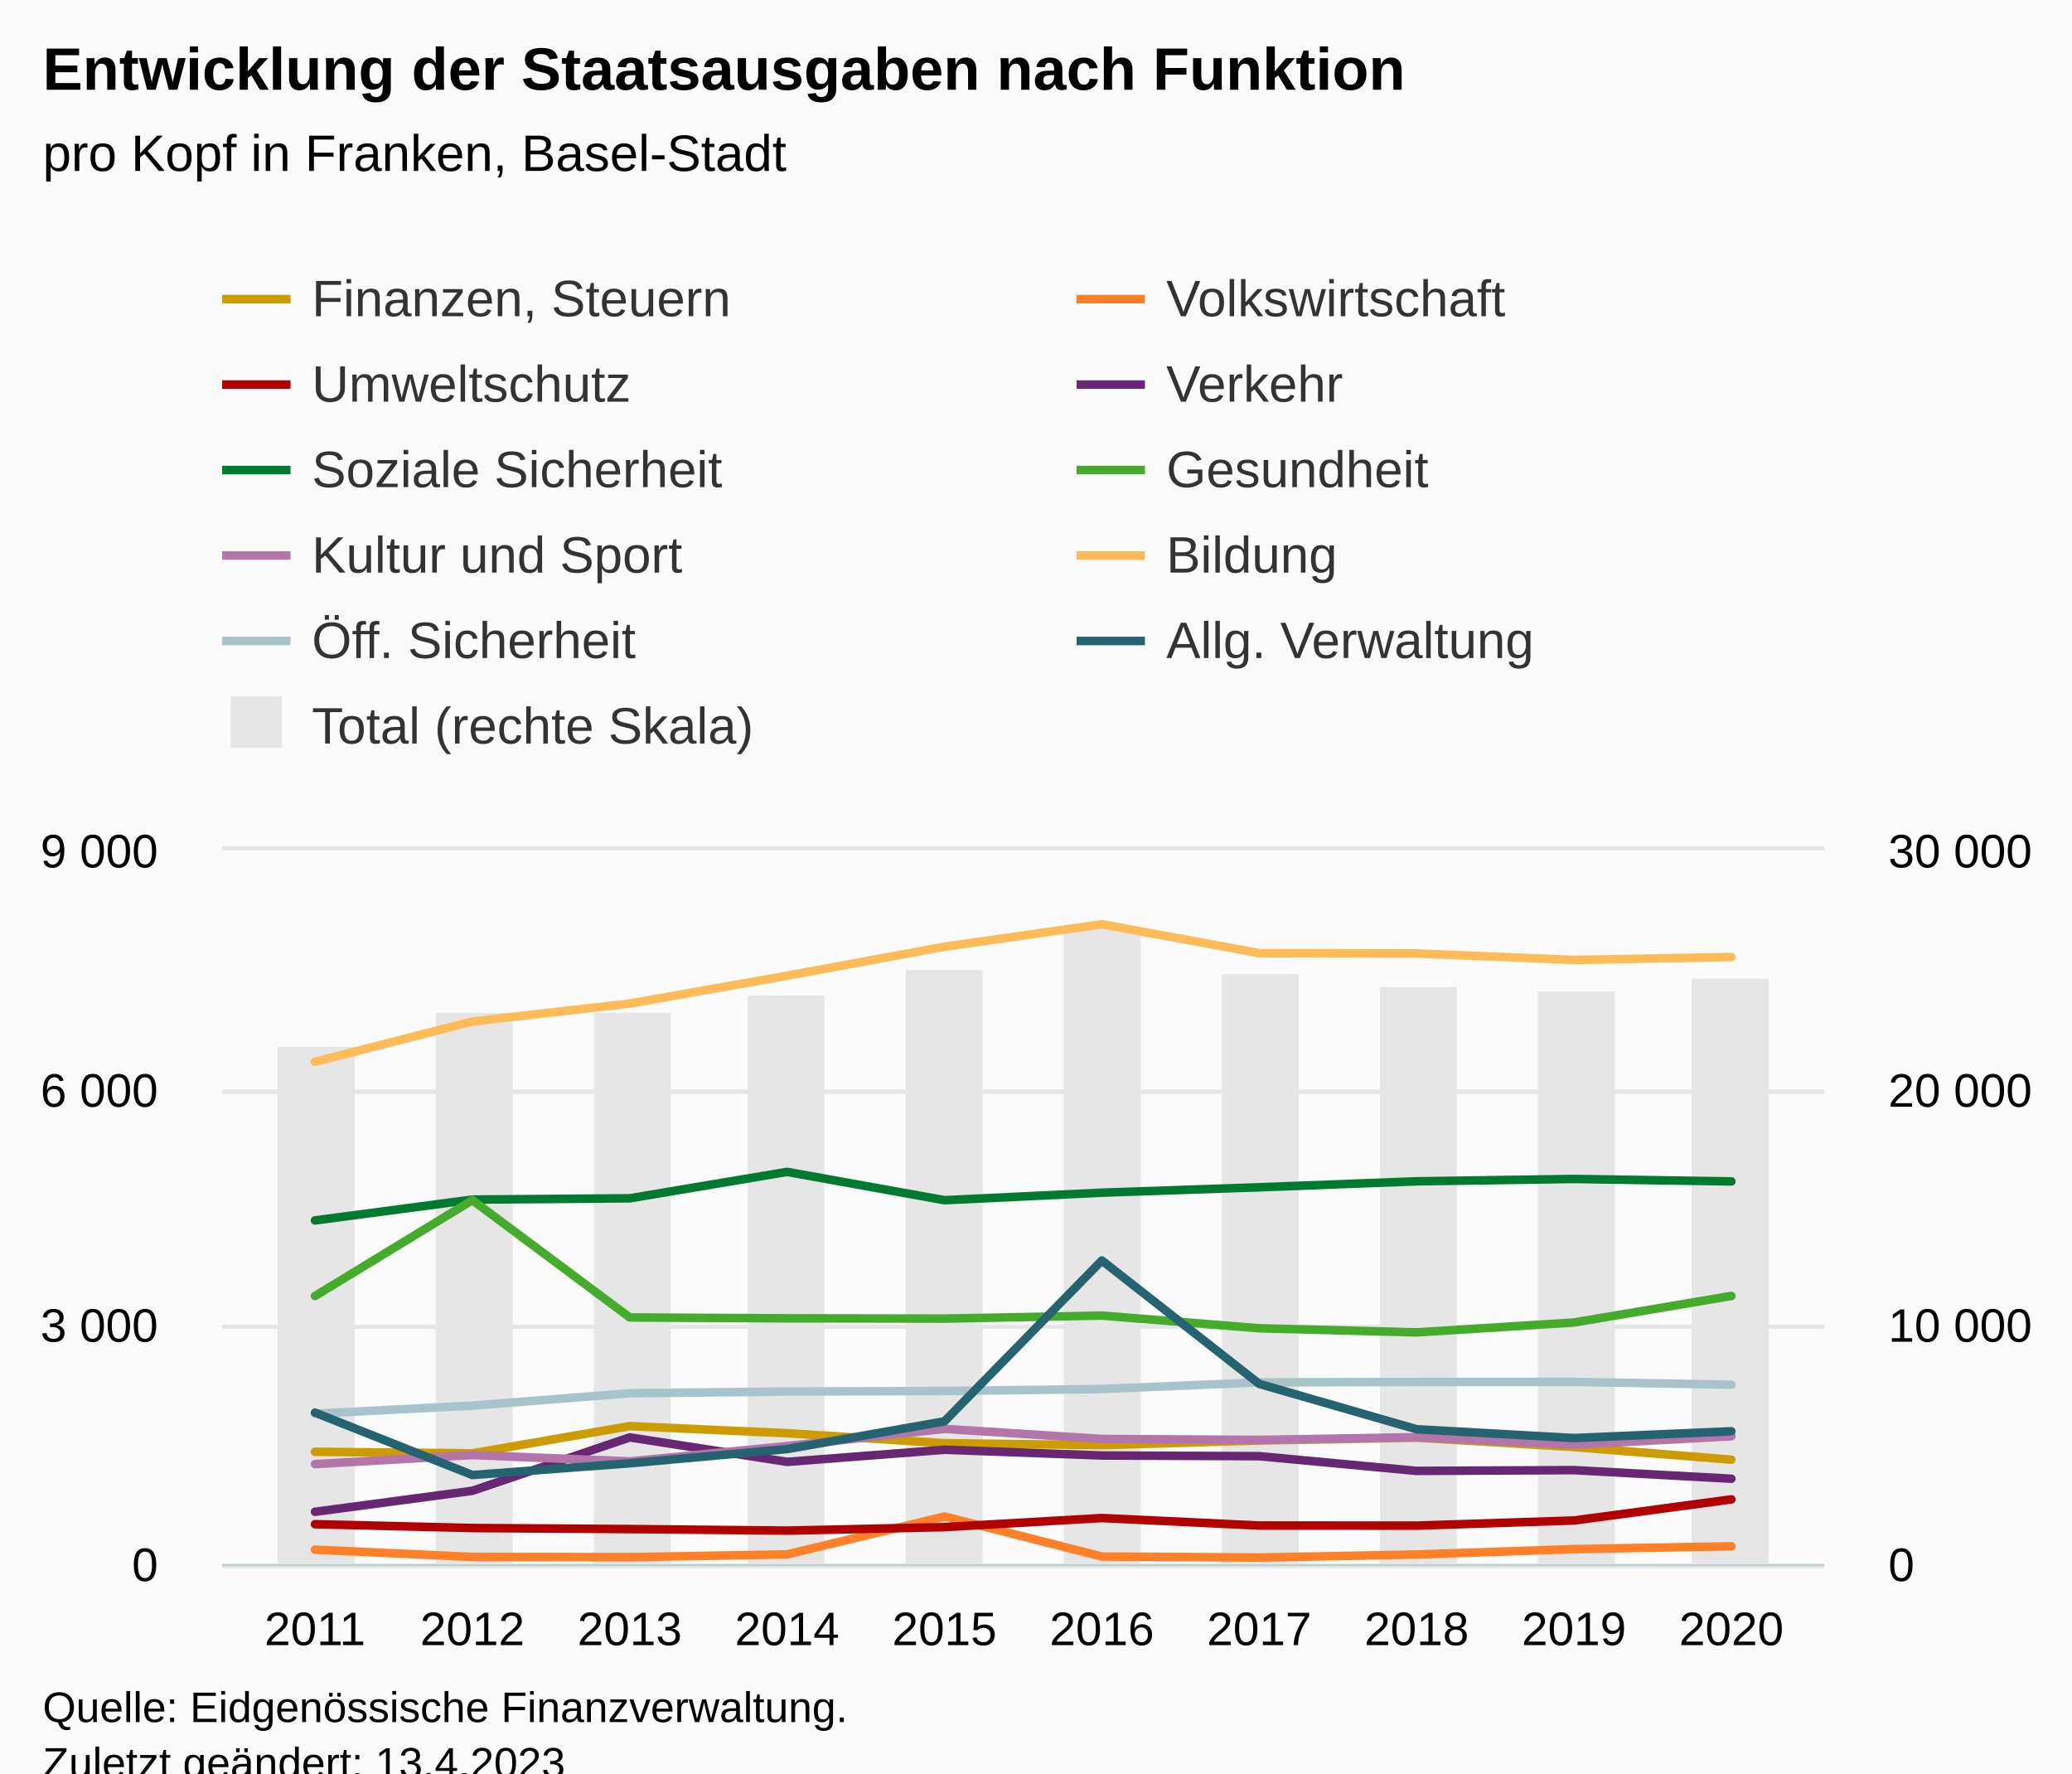
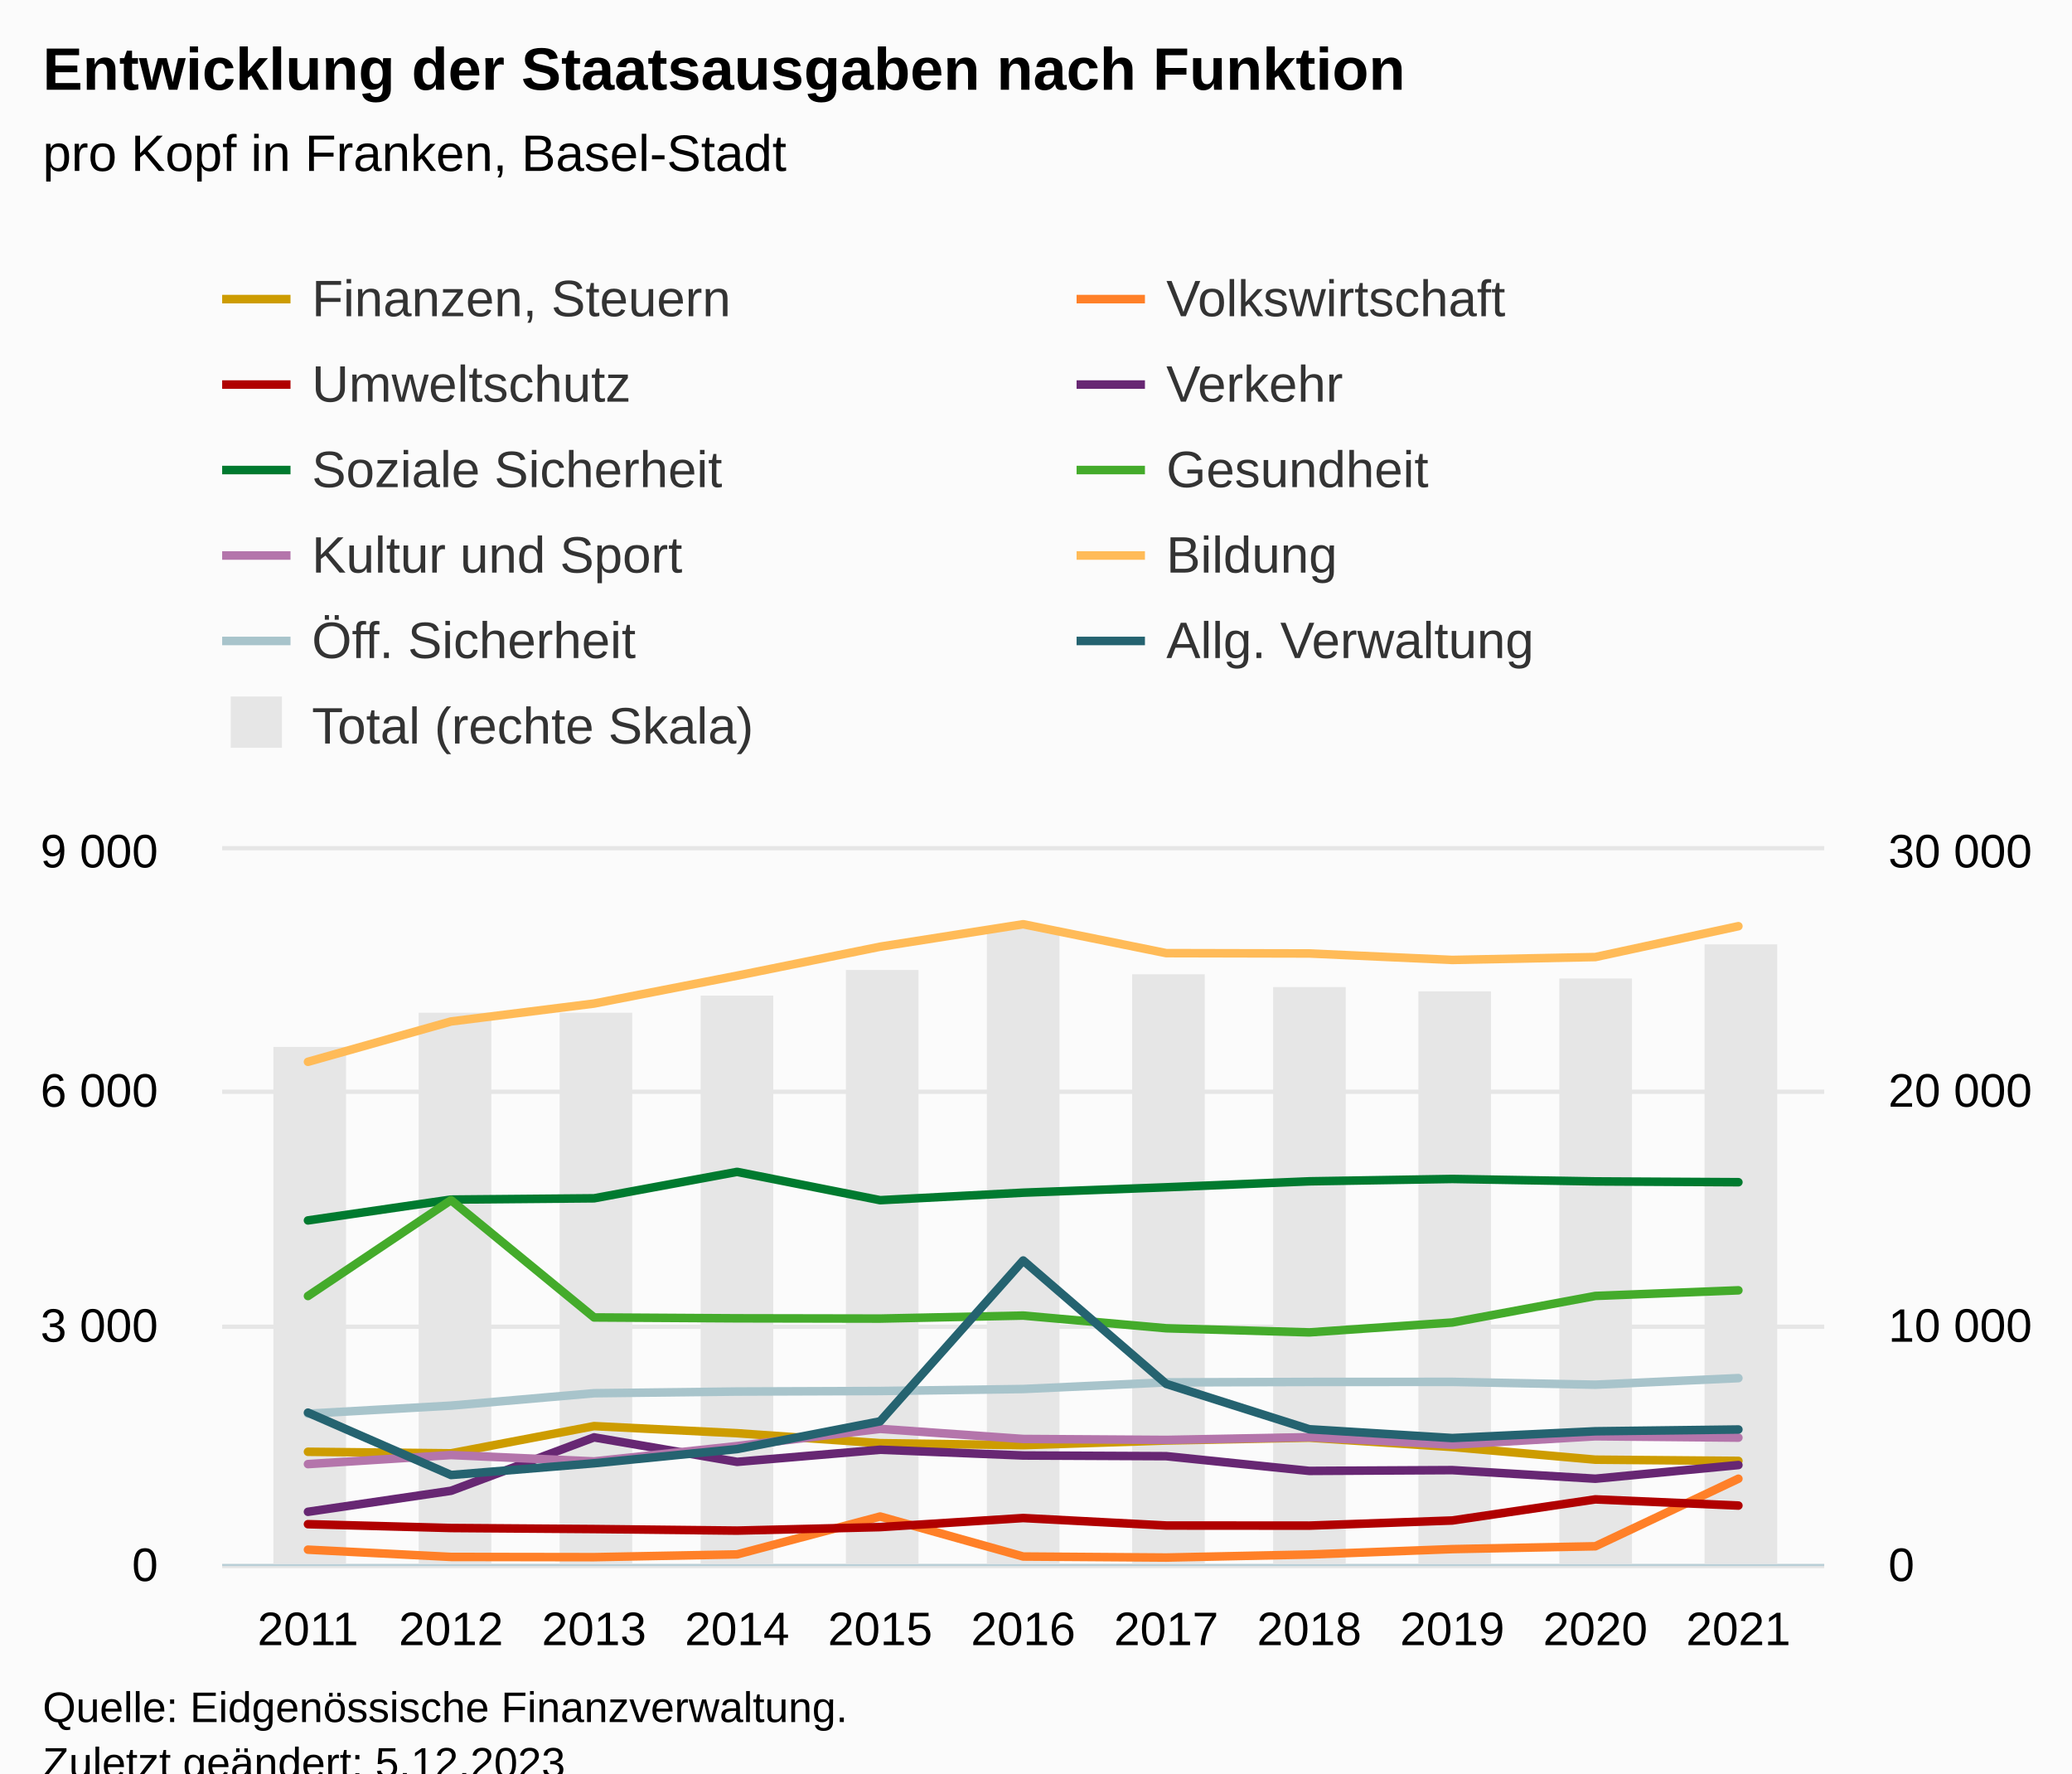
<svg xmlns="http://www.w3.org/2000/svg" version="1.1" class="highcharts-root" style="font-family:Arial;font-size:12px;" viewBox="0 0 485 415">
  <defs>
-     <clipPath id="highcharts-smhwtnt-119-">
+     <clipPath id="highcharts-n3zsw9u-130-">
      <rect x="0" y="0" width="375" height="167" fill="none" />
    </clipPath>
-     <clipPath id="highcharts-smhwtnt-130-">
+     <clipPath id="highcharts-n3zsw9u-142-">
      <rect x="0" y="0" width="375" height="167" fill="none" />
    </clipPath>
-     <clipPath id="highcharts-smhwtnt-141-">
+     <clipPath id="highcharts-n3zsw9u-154-">
      <rect x="0" y="0" width="375" height="167" fill="none" />
    </clipPath>
-     <clipPath id="highcharts-smhwtnt-232-">
+     <clipPath id="highcharts-n3zsw9u-254-">
      <rect x="52" y="199" width="375" height="167" fill="none" />
    </clipPath>
  </defs>
  <rect fill="#fbfbfb" class="highcharts-background" x="0" y="0" width="485" height="428" rx="0" ry="0" />
  <rect fill="none" class="highcharts-plot-background" x="52" y="199" width="375" height="167" />
  <g class="highcharts-pane-group" data-z-index="0" />
  <g class="highcharts-grid highcharts-xaxis-grid" data-z-index="1">
-     <path fill="none" data-z-index="1" class="highcharts-grid-line" d="M 73.5 199 L 73.5 366" opacity="1" />
-     <path fill="none" data-z-index="1" class="highcharts-grid-line" d="M 110.5 199 L 110.5 366" opacity="1" />
-     <path fill="none" data-z-index="1" class="highcharts-grid-line" d="M 146.5 199 L 146.5 366" opacity="1" />
-     <path fill="none" data-z-index="1" class="highcharts-grid-line" d="M 183.5 199 L 183.5 366" opacity="1" />
-     <path fill="none" data-z-index="1" class="highcharts-grid-line" d="M 220.5 199 L 220.5 366" opacity="1" />
-     <path fill="none" data-z-index="1" class="highcharts-grid-line" d="M 257.5 199 L 257.5 366" opacity="1" />
-     <path fill="none" data-z-index="1" class="highcharts-grid-line" d="M 294.5 199 L 294.5 366" opacity="1" />
-     <path fill="none" data-z-index="1" class="highcharts-grid-line" d="M 331.5 199 L 331.5 366" opacity="1" />
-     <path fill="none" data-z-index="1" class="highcharts-grid-line" d="M 367.5 199 L 367.5 366" opacity="1" />
-     <path fill="none" data-z-index="1" class="highcharts-grid-line" d="M 404.5 199 L 404.5 366" opacity="1" />
+     <path fill="none" data-z-index="1" class="highcharts-grid-line" d="M 71.5 199 L 71.5 366" opacity="1" />
+     <path fill="none" data-z-index="1" class="highcharts-grid-line" d="M 105.5 199 L 105.5 366" opacity="1" />
+     <path fill="none" data-z-index="1" class="highcharts-grid-line" d="M 138.5 199 L 138.5 366" opacity="1" />
+     <path fill="none" data-z-index="1" class="highcharts-grid-line" d="M 172.5 199 L 172.5 366" opacity="1" />
+     <path fill="none" data-z-index="1" class="highcharts-grid-line" d="M 205.5 199 L 205.5 366" opacity="1" />
+     <path fill="none" data-z-index="1" class="highcharts-grid-line" d="M 239.5 199 L 239.5 366" opacity="1" />
+     <path fill="none" data-z-index="1" class="highcharts-grid-line" d="M 272.5 199 L 272.5 366" opacity="1" />
+     <path fill="none" data-z-index="1" class="highcharts-grid-line" d="M 305.5 199 L 305.5 366" opacity="1" />
+     <path fill="none" data-z-index="1" class="highcharts-grid-line" d="M 339.5 199 L 339.5 366" opacity="1" />
+     <path fill="none" data-z-index="1" class="highcharts-grid-line" d="M 372.5 199 L 372.5 366" opacity="1" />
+     <path fill="none" data-z-index="1" class="highcharts-grid-line" d="M 406.5 199 L 406.5 366" opacity="1" />
  </g>
  <g class="highcharts-grid highcharts-yaxis-grid" data-z-index="1">
    <path fill="none" stroke="#e6e6e6" stroke-width="1" data-z-index="1" class="highcharts-grid-line" d="M 52 366.5 L 427 366.5" opacity="1" />
    <path fill="none" stroke="#e6e6e6" stroke-width="1" data-z-index="1" class="highcharts-grid-line" d="M 52 310.5 L 427 310.5" opacity="1" />
    <path fill="none" stroke="#e6e6e6" stroke-width="1" data-z-index="1" class="highcharts-grid-line" d="M 52 255.5 L 427 255.5" opacity="1" />
    <path fill="none" stroke="#e6e6e6" stroke-width="1" data-z-index="1" class="highcharts-grid-line" d="M 52 198.5 L 427 198.5" opacity="1" />
  </g>
  <g class="highcharts-grid highcharts-yaxis-grid" data-z-index="1">
    <path fill="none" data-z-index="1" class="highcharts-grid-line" d="M 52 366.5 L 427 366.5" opacity="1" />
    <path fill="none" data-z-index="1" class="highcharts-grid-line" d="M 52 310.5 L 427 310.5" opacity="1" />
    <path fill="none" data-z-index="1" class="highcharts-grid-line" d="M 52 255.5 L 427 255.5" opacity="1" />
    <path fill="none" data-z-index="1" class="highcharts-grid-line" d="M 52 199.5 L 427 199.5" opacity="1" />
  </g>
  <rect fill="none" class="highcharts-plot-border" data-z-index="1" x="52" y="199" width="375" height="167" />
  <g class="highcharts-axis highcharts-xaxis" data-z-index="2">
    <path fill="none" class="highcharts-axis-line" stroke="#B9CFD7" stroke-width="0.5" data-z-index="7" d="M 52 366.25 L 427 366.25" />
  </g>
  <g class="highcharts-axis highcharts-yaxis" data-z-index="2">
    <path fill="none" class="highcharts-axis-line" data-z-index="7" d="M 52 199 L 52 366" />
  </g>
  <g class="highcharts-axis highcharts-yaxis" data-z-index="2">
    <path fill="none" class="highcharts-axis-line" data-z-index="7" d="M 427 199 L 427 366" />
  </g>
  <g class="highcharts-series-group" data-z-index="3">
-     <g class="highcharts-series highcharts-series-0 highcharts-column-series" data-z-index="0.1" opacity="1" transform="translate(52,199) scale(1 1)" clip-path="url(#highcharts-smhwtnt-130-)">
-       <rect x="13" y="46" width="18" height="122" fill="#E6E6E6" opacity="1" class="highcharts-point" />
-       <rect x="50" y="38" width="18" height="130" fill="#E6E6E6" opacity="1" class="highcharts-point" />
-       <rect x="87" y="38" width="18" height="130" fill="#E6E6E6" opacity="1" class="highcharts-point" />
-       <rect x="123" y="34" width="18" height="134" fill="#E6E6E6" opacity="1" class="highcharts-point" />
-       <rect x="160" y="28" width="18" height="140" fill="#E6E6E6" opacity="1" class="highcharts-point" />
-       <rect x="197" y="18" width="18" height="150" fill="#E6E6E6" opacity="1" class="highcharts-point" />
-       <rect x="234" y="29" width="18" height="139" fill="#E6E6E6" opacity="1" class="highcharts-point" />
-       <rect x="271" y="32" width="18" height="136" fill="#E6E6E6" opacity="1" class="highcharts-point" />
-       <rect x="308" y="33" width="18" height="135" fill="#E6E6E6" opacity="1" class="highcharts-point" />
-       <rect x="344" y="30" width="18" height="138" fill="#E6E6E6" opacity="1" class="highcharts-point" />
+     <g class="highcharts-series highcharts-series-0 highcharts-column-series" data-z-index="0.1" opacity="1" transform="translate(52,199) scale(1 1)" clip-path="url(#highcharts-n3zsw9u-142-)">
+       <rect x="12" y="46" width="17" height="122" fill="#E6E6E6" opacity="1" class="highcharts-point" />
+       <rect x="46" y="38" width="17" height="130" fill="#E6E6E6" opacity="1" class="highcharts-point" />
+       <rect x="79" y="38" width="17" height="130" fill="#E6E6E6" opacity="1" class="highcharts-point" />
+       <rect x="112" y="34" width="17" height="134" fill="#E6E6E6" opacity="1" class="highcharts-point" />
+       <rect x="146" y="28" width="17" height="140" fill="#E6E6E6" opacity="1" class="highcharts-point" />
+       <rect x="179" y="18" width="17" height="150" fill="#E6E6E6" opacity="1" class="highcharts-point" />
+       <rect x="213" y="29" width="17" height="139" fill="#E6E6E6" opacity="1" class="highcharts-point" />
+       <rect x="246" y="32" width="17" height="136" fill="#E6E6E6" opacity="1" class="highcharts-point" />
+       <rect x="280" y="33" width="17" height="135" fill="#E6E6E6" opacity="1" class="highcharts-point" />
+       <rect x="313" y="30" width="17" height="138" fill="#E6E6E6" opacity="1" class="highcharts-point" />
+       <rect x="347" y="22" width="17" height="146" fill="#E6E6E6" opacity="1" class="highcharts-point" />
    </g>
    <g class="highcharts-markers highcharts-series-0 highcharts-column-series" data-z-index="0.1" opacity="1" transform="translate(52,199) scale(1 1)" clip-path="none" />
-     <g class="highcharts-series highcharts-series-1 highcharts-line-series" data-z-index="0.1" opacity="1" transform="translate(52,199) scale(1 1)" clip-path="url(#highcharts-smhwtnt-141-)">
-       <path fill="none" d="M 21.734 140.753 L 58.571 141.115 L 95.408 134.745 L 132.245 136.407 L 169.082 138.74 L 205.918 139.207 L 242.755 138.115 L 279.592 137.452 L 316.429 139.634 L 353.266 142.601" class="highcharts-graph" data-z-index="1" stroke="#cd9c00" stroke-width="2" stroke-linejoin="round" stroke-linecap="round" />
+     <g class="highcharts-series highcharts-series-1 highcharts-line-series" data-z-index="0.1" opacity="1" transform="translate(52,199) scale(1 1)" clip-path="url(#highcharts-n3zsw9u-154-)">
+       <path fill="none" d="M 20.089 140.753 L 53.571 141.115 L 87.054 134.745 L 120.536 136.407 L 154.018 138.74 L 187.5 139.207 L 220.982 138.115 L 254.464 137.452 L 287.946 139.634 L 321.429 142.601 L 354.911 142.885" class="highcharts-graph" data-z-index="1" stroke="#cd9c00" stroke-width="2" stroke-linejoin="round" stroke-linecap="round" />
    </g>
    <g class="highcharts-markers highcharts-series-1 highcharts-line-series" data-z-index="0.1" opacity="1" transform="translate(52,199) scale(1 1)" clip-path="none" />
-     <g class="highcharts-series highcharts-series-2 highcharts-line-series" data-z-index="0.1" opacity="1" transform="translate(52,199) scale(1 1)" clip-path="url(#highcharts-smhwtnt-141-)">
-       <path fill="none" d="M 21.734 163.66 L 58.571 165.36 L 95.408 165.413 L 132.245 164.768 L 169.082 155.9 L 205.918 165.265 L 242.755 165.504 L 279.592 164.797 L 316.429 163.532 L 353.266 162.866" class="highcharts-graph" data-z-index="1" stroke="#ff8028" stroke-width="2" stroke-linejoin="round" stroke-linecap="round" />
+     <g class="highcharts-series highcharts-series-2 highcharts-line-series" data-z-index="0.1" opacity="1" transform="translate(52,199) scale(1 1)" clip-path="url(#highcharts-n3zsw9u-154-)">
+       <path fill="none" d="M 20.089 163.66 L 53.571 165.36 L 87.054 165.413 L 120.536 164.768 L 154.018 155.9 L 187.5 165.265 L 220.982 165.504 L 254.464 164.797 L 287.946 163.532 L 321.429 162.866 L 354.911 147.058" class="highcharts-graph" data-z-index="1" stroke="#ff8028" stroke-width="2" stroke-linejoin="round" stroke-linecap="round" />
    </g>
    <g class="highcharts-markers highcharts-series-2 highcharts-line-series" data-z-index="0.1" opacity="1" transform="translate(52,199) scale(1 1)" clip-path="none" />
-     <g class="highcharts-series highcharts-series-3 highcharts-line-series" data-z-index="0.1" opacity="1" transform="translate(52,199) scale(1 1)" clip-path="url(#highcharts-smhwtnt-141-)">
-       <path fill="none" d="M 21.734 157.698 L 58.571 158.592 L 95.408 158.836 L 132.245 159.201 L 169.082 158.385 L 205.918 156.258 L 242.755 158.01 L 279.592 158.036 L 316.429 156.833 L 353.266 151.892" class="highcharts-graph" data-z-index="1" stroke="#b00000" stroke-width="2" stroke-linejoin="round" stroke-linecap="round" />
+     <g class="highcharts-series highcharts-series-3 highcharts-line-series" data-z-index="0.1" opacity="1" transform="translate(52,199) scale(1 1)" clip-path="url(#highcharts-n3zsw9u-154-)">
+       <path fill="none" d="M 20.089 157.698 L 53.571 158.592 L 87.054 158.836 L 120.536 159.201 L 154.018 158.385 L 187.5 156.258 L 220.982 158.01 L 254.464 158.036 L 287.946 156.833 L 321.429 151.892 L 354.911 153.338" class="highcharts-graph" data-z-index="1" stroke="#b00000" stroke-width="2" stroke-linejoin="round" stroke-linecap="round" />
    </g>
    <g class="highcharts-markers highcharts-series-3 highcharts-line-series" data-z-index="0.1" opacity="1" transform="translate(52,199) scale(1 1)" clip-path="none" />
-     <g class="highcharts-series highcharts-series-4 highcharts-line-series" data-z-index="0.1" opacity="1" transform="translate(52,199) scale(1 1)" clip-path="url(#highcharts-smhwtnt-141-)">
-       <path fill="none" d="M 21.734 154.8 L 58.571 149.881 L 95.408 137.382 L 132.245 143.115 L 169.082 140.276 L 205.918 141.622 L 242.755 141.783 L 279.592 145.227 L 316.429 145.045 L 353.266 147.058" class="highcharts-graph" data-z-index="1" stroke="#672773" stroke-width="2" stroke-linejoin="round" stroke-linecap="round" />
+     <g class="highcharts-series highcharts-series-4 highcharts-line-series" data-z-index="0.1" opacity="1" transform="translate(52,199) scale(1 1)" clip-path="url(#highcharts-n3zsw9u-154-)">
+       <path fill="none" d="M 20.089 154.8 L 53.571 149.881 L 87.054 137.382 L 120.536 143.115 L 154.018 140.276 L 187.5 141.622 L 220.982 141.783 L 254.464 145.227 L 287.946 145.045 L 321.429 147.058 L 354.911 143.858" class="highcharts-graph" data-z-index="1" stroke="#672773" stroke-width="2" stroke-linejoin="round" stroke-linecap="round" />
    </g>
    <g class="highcharts-markers highcharts-series-4 highcharts-line-series" data-z-index="0.1" opacity="1" transform="translate(52,199) scale(1 1)" clip-path="none" />
-     <g class="highcharts-series highcharts-series-5 highcharts-line-series" data-z-index="0.1" opacity="1" transform="translate(52,199) scale(1 1)" clip-path="url(#highcharts-smhwtnt-141-)">
-       <path fill="none" d="M 21.734 86.61 L 58.571 81.732 L 95.408 81.433 L 132.245 75.248 L 169.082 81.876 L 205.918 80.117 L 242.755 78.856 L 279.592 77.458 L 316.429 76.904 L 353.266 77.479" class="highcharts-graph" data-z-index="1" stroke="#007a2f" stroke-width="2" stroke-linejoin="round" stroke-linecap="round" />
+     <g class="highcharts-series highcharts-series-5 highcharts-line-series" data-z-index="0.1" opacity="1" transform="translate(52,199) scale(1 1)" clip-path="url(#highcharts-n3zsw9u-154-)">
+       <path fill="none" d="M 20.089 86.61 L 53.571 81.732 L 87.054 81.433 L 120.536 75.248 L 154.018 81.876 L 187.5 80.117 L 220.982 78.856 L 254.464 77.458 L 287.946 76.904 L 321.429 77.479 L 354.911 77.666" class="highcharts-graph" data-z-index="1" stroke="#007a2f" stroke-width="2" stroke-linejoin="round" stroke-linecap="round" />
    </g>
    <g class="highcharts-markers highcharts-series-5 highcharts-line-series" data-z-index="0.1" opacity="1" transform="translate(52,199) scale(1 1)" clip-path="none" />
-     <g class="highcharts-series highcharts-series-6 highcharts-line-series" data-z-index="0.1" opacity="1" transform="translate(52,199) scale(1 1)" clip-path="url(#highcharts-smhwtnt-141-)">
-       <path fill="none" d="M 21.734 104.299 L 58.571 81.863 L 95.408 109.313 L 132.245 109.52 L 169.082 109.582 L 205.918 108.877 L 242.755 111.849 L 279.592 112.812 L 316.429 110.498 L 353.266 104.282" class="highcharts-graph" data-z-index="1" stroke="#44ab2b" stroke-width="2" stroke-linejoin="round" stroke-linecap="round" />
+     <g class="highcharts-series highcharts-series-6 highcharts-line-series" data-z-index="0.1" opacity="1" transform="translate(52,199) scale(1 1)" clip-path="url(#highcharts-n3zsw9u-154-)">
+       <path fill="none" d="M 20.089 104.299 L 53.571 81.863 L 87.054 109.313 L 120.536 109.52 L 154.018 109.582 L 187.5 108.877 L 220.982 111.849 L 254.464 112.812 L 287.946 110.498 L 321.429 104.282 L 354.911 102.968" class="highcharts-graph" data-z-index="1" stroke="#44ab2b" stroke-width="2" stroke-linejoin="round" stroke-linecap="round" />
    </g>
    <g class="highcharts-markers highcharts-series-6 highcharts-line-series" data-z-index="0.1" opacity="1" transform="translate(52,199) scale(1 1)" clip-path="none" />
-     <g class="highcharts-series highcharts-series-7 highcharts-line-series" data-z-index="0.1" opacity="1" transform="translate(52,199) scale(1 1)" clip-path="url(#highcharts-smhwtnt-141-)">
-       <path fill="none" d="M 21.734 143.639 L 58.571 141.518 L 95.408 143.006 L 132.245 139.415 L 169.082 135.392 L 205.918 137.755 L 242.755 137.975 L 279.592 137.339 L 316.429 139.092 L 353.266 137.126" class="highcharts-graph" data-z-index="1" stroke="#b475ab" stroke-width="2" stroke-linejoin="round" stroke-linecap="round" />
+     <g class="highcharts-series highcharts-series-7 highcharts-line-series" data-z-index="0.1" opacity="1" transform="translate(52,199) scale(1 1)" clip-path="url(#highcharts-n3zsw9u-154-)">
+       <path fill="none" d="M 20.089 143.639 L 53.571 141.518 L 87.054 143.006 L 120.536 139.415 L 154.018 135.392 L 187.5 137.755 L 220.982 137.975 L 254.464 137.339 L 287.946 139.092 L 321.429 137.126 L 354.911 137.443" class="highcharts-graph" data-z-index="1" stroke="#b475ab" stroke-width="2" stroke-linejoin="round" stroke-linecap="round" />
    </g>
    <g class="highcharts-markers highcharts-series-7 highcharts-line-series" data-z-index="0.1" opacity="1" transform="translate(52,199) scale(1 1)" clip-path="none" />
-     <g class="highcharts-series highcharts-series-8 highcharts-line-series" data-z-index="0.1" opacity="1" transform="translate(52,199) scale(1 1)" clip-path="url(#highcharts-smhwtnt-141-)">
-       <path fill="none" d="M 21.734 49.49 L 58.571 40.047 L 95.408 35.857 L 132.245 29.331 L 169.082 22.551 L 205.918 17.294 L 242.755 24.059 L 279.592 24.135 L 316.429 25.649 L 353.266 24.972" class="highcharts-graph" data-z-index="1" stroke="#ffbb58" stroke-width="2" stroke-linejoin="round" stroke-linecap="round" />
+     <g class="highcharts-series highcharts-series-8 highcharts-line-series" data-z-index="0.1" opacity="1" transform="translate(52,199) scale(1 1)" clip-path="url(#highcharts-n3zsw9u-154-)">
+       <path fill="none" d="M 20.089 49.49 L 53.571 40.047 L 87.054 35.857 L 120.536 29.331 L 154.018 22.551 L 187.5 17.294 L 220.982 24.059 L 254.464 24.135 L 287.946 25.649 L 321.429 24.972 L 354.911 17.754" class="highcharts-graph" data-z-index="1" stroke="#ffbb58" stroke-width="2" stroke-linejoin="round" stroke-linecap="round" />
    </g>
    <g class="highcharts-markers highcharts-series-8 highcharts-line-series" data-z-index="0.1" opacity="1" transform="translate(52,199) scale(1 1)" clip-path="none" />
-     <g class="highcharts-series highcharts-series-9 highcharts-line-series" data-z-index="0.1" opacity="1" transform="translate(52,199) scale(1 1)" clip-path="url(#highcharts-smhwtnt-141-)">
-       <path fill="none" d="M 21.734 131.835 L 58.571 129.952 L 95.408 127.05 L 132.245 126.655 L 169.082 126.532 L 205.918 126.065 L 242.755 124.511 L 279.592 124.409 L 316.429 124.393 L 353.266 125.055" class="highcharts-graph" data-z-index="1" stroke="#a8c4cb" stroke-width="2" stroke-linejoin="round" stroke-linecap="round" />
+     <g class="highcharts-series highcharts-series-9 highcharts-line-series" data-z-index="0.1" opacity="1" transform="translate(52,199) scale(1 1)" clip-path="url(#highcharts-n3zsw9u-154-)">
+       <path fill="none" d="M 20.089 131.835 L 53.571 129.952 L 87.054 127.05 L 120.536 126.655 L 154.018 126.532 L 187.5 126.065 L 220.982 124.511 L 254.464 124.409 L 287.946 124.393 L 321.429 125.055 L 354.911 123.515" class="highcharts-graph" data-z-index="1" stroke="#a8c4cb" stroke-width="2" stroke-linejoin="round" stroke-linecap="round" />
    </g>
    <g class="highcharts-markers highcharts-series-9 highcharts-line-series" data-z-index="0.1" opacity="1" transform="translate(52,199) scale(1 1)" clip-path="none" />
-     <g class="highcharts-series highcharts-series-10 highcharts-line-series" data-z-index="0.1" opacity="1" transform="translate(52,199) scale(1 1)" clip-path="url(#highcharts-smhwtnt-141-)">
-       <path fill="none" d="M 21.734 131.589 L 58.571 146.19 L 95.408 143.444 L 132.245 140.12 L 169.082 133.626 L 205.918 95.988 L 242.755 124.868 L 279.592 135.478 L 316.429 137.541 L 353.266 135.953" class="highcharts-graph" data-z-index="1" stroke="#256370" stroke-width="2" stroke-linejoin="round" stroke-linecap="round" />
+     <g class="highcharts-series highcharts-series-10 highcharts-line-series" data-z-index="0.1" opacity="1" transform="translate(52,199) scale(1 1)" clip-path="url(#highcharts-n3zsw9u-154-)">
+       <path fill="none" d="M 20.089 131.589 L 53.571 146.19 L 87.054 143.444 L 120.536 140.12 L 154.018 133.626 L 187.5 95.988 L 220.982 124.868 L 254.464 135.478 L 287.946 137.541 L 321.429 135.953 L 354.911 135.537" class="highcharts-graph" data-z-index="1" stroke="#256370" stroke-width="2" stroke-linejoin="round" stroke-linecap="round" />
    </g>
    <g class="highcharts-markers highcharts-series-10 highcharts-line-series" data-z-index="0.1" opacity="1" transform="translate(52,199) scale(1 1)" clip-path="none" />
  </g>
  <text x="10" text-anchor="start" class="highcharts-title" data-z-index="4" style="color:#000000;font-size:14px;font-weight:bold;fill:#000000;" y="21">
    <tspan>Entwicklung der Staatsausgaben nach Funktion</tspan>
  </text>
  <text x="10" text-anchor="start" class="highcharts-subtitle" data-z-index="4" style="color:#000000;font-size:12px;font-weight:normal;fill:#000000;" y="40">
    <tspan>pro Kopf in Franken, Basel-Stadt</tspan>
  </text>
  <text x="10" text-anchor="start" class="highcharts-caption" data-z-index="4" style="color:#666666;fill:#666666;" y="400" />
  <g class="highcharts-legend" data-z-index="7" transform="translate(44,56)">
    <rect fill="none" class="highcharts-legend-box" rx="0" ry="0" x="0" y="0" width="396" height="131" visibility="visible" />
    <g data-z-index="1">
      <g>
        <g class="highcharts-legend-item highcharts-line-series highcharts-color-undefined highcharts-series-1" data-z-index="1" transform="translate(8,3)">
          <path fill="none" d="M 0 11 L 16 11" class="highcharts-graph" stroke="#cd9c00" stroke-width="2" />
          <text x="21" style="color:#333333;cursor:pointer;font-size:12px;font-weight:normal;fill:#333333;" text-anchor="start" data-z-index="2" y="15">
            <tspan>Finanzen, Steuern</tspan>
          </text>
        </g>
        <g class="highcharts-legend-item highcharts-line-series highcharts-color-undefined highcharts-series-2" data-z-index="1" transform="translate(208,3)">
          <path fill="none" d="M 0 11 L 16 11" class="highcharts-graph" stroke="#ff8028" stroke-width="2" />
          <text x="21" y="15" style="color:#333333;cursor:pointer;font-size:12px;font-weight:normal;fill:#333333;" text-anchor="start" data-z-index="2">
            <tspan>Volkswirtschaft</tspan>
          </text>
        </g>
        <g class="highcharts-legend-item highcharts-line-series highcharts-color-undefined highcharts-series-3" data-z-index="1" transform="translate(8,23)">
          <path fill="none" d="M 0 11 L 16 11" class="highcharts-graph" stroke="#b00000" stroke-width="2" />
          <text x="21" y="15" style="color:#333333;cursor:pointer;font-size:12px;font-weight:normal;fill:#333333;" text-anchor="start" data-z-index="2">
            <tspan>Umweltschutz</tspan>
          </text>
        </g>
        <g class="highcharts-legend-item highcharts-line-series highcharts-color-undefined highcharts-series-4" data-z-index="1" transform="translate(208,23)">
          <path fill="none" d="M 0 11 L 16 11" class="highcharts-graph" stroke="#672773" stroke-width="2" />
          <text x="21" y="15" style="color:#333333;cursor:pointer;font-size:12px;font-weight:normal;fill:#333333;" text-anchor="start" data-z-index="2">
            <tspan>Verkehr</tspan>
          </text>
        </g>
        <g class="highcharts-legend-item highcharts-line-series highcharts-color-undefined highcharts-series-5" data-z-index="1" transform="translate(8,43)">
          <path fill="none" d="M 0 11 L 16 11" class="highcharts-graph" stroke="#007a2f" stroke-width="2" />
          <text x="21" y="15" style="color:#333333;cursor:pointer;font-size:12px;font-weight:normal;fill:#333333;" text-anchor="start" data-z-index="2">
            <tspan>Soziale Sicherheit</tspan>
          </text>
        </g>
        <g class="highcharts-legend-item highcharts-line-series highcharts-color-undefined highcharts-series-6" data-z-index="1" transform="translate(208,43)">
          <path fill="none" d="M 0 11 L 16 11" class="highcharts-graph" stroke="#44ab2b" stroke-width="2" />
          <text x="21" y="15" style="color:#333333;cursor:pointer;font-size:12px;font-weight:normal;fill:#333333;" text-anchor="start" data-z-index="2">
            <tspan>Gesundheit</tspan>
          </text>
        </g>
        <g class="highcharts-legend-item highcharts-line-series highcharts-color-undefined highcharts-series-7" data-z-index="1" transform="translate(8,63)">
          <path fill="none" d="M 0 11 L 16 11" class="highcharts-graph" stroke="#b475ab" stroke-width="2" />
          <text x="21" y="15" style="color:#333333;cursor:pointer;font-size:12px;font-weight:normal;fill:#333333;" text-anchor="start" data-z-index="2">
            <tspan>Kultur und Sport</tspan>
          </text>
        </g>
        <g class="highcharts-legend-item highcharts-line-series highcharts-color-undefined highcharts-series-8" data-z-index="1" transform="translate(208,63)">
          <path fill="none" d="M 0 11 L 16 11" class="highcharts-graph" stroke="#ffbb58" stroke-width="2" />
          <text x="21" y="15" style="color:#333333;cursor:pointer;font-size:12px;font-weight:normal;fill:#333333;" text-anchor="start" data-z-index="2">
            <tspan>Bildung</tspan>
          </text>
        </g>
        <g class="highcharts-legend-item highcharts-line-series highcharts-color-undefined highcharts-series-9" data-z-index="1" transform="translate(8,83)">
          <path fill="none" d="M 0 11 L 16 11" class="highcharts-graph" stroke="#a8c4cb" stroke-width="2" />
          <text x="21" y="15" style="color:#333333;cursor:pointer;font-size:12px;font-weight:normal;fill:#333333;" text-anchor="start" data-z-index="2">
            <tspan>Öff. Sicherheit</tspan>
          </text>
        </g>
        <g class="highcharts-legend-item highcharts-line-series highcharts-color-undefined highcharts-series-10" data-z-index="1" transform="translate(208,83)">
          <path fill="none" d="M 0 11 L 16 11" class="highcharts-graph" stroke="#256370" stroke-width="2" />
          <text x="21" y="15" style="color:#333333;cursor:pointer;font-size:12px;font-weight:normal;fill:#333333;" text-anchor="start" data-z-index="2">
            <tspan>Allg. Verwaltung</tspan>
          </text>
        </g>
        <g class="highcharts-legend-item highcharts-column-series highcharts-color-undefined highcharts-series-0" data-z-index="1" transform="translate(8,103)">
          <text x="21" y="15" style="color:#333333;cursor:pointer;font-size:12px;font-weight:normal;fill:#333333;" text-anchor="start" data-z-index="2">
            <tspan>Total (rechte Skala)</tspan>
          </text>
          <rect x="2" y="4" width="12" height="12" fill="#E6E6E6" class="highcharts-point" data-z-index="3" />
        </g>
      </g>
    </g>
  </g>
  <g class="highcharts-axis-labels highcharts-xaxis-labels" data-z-index="7">
-     <text x="73.734" style="color:#000000;cursor:default;font-size:11px;fill:#000000;" text-anchor="middle" transform="translate(0,0)" y="385" opacity="1">2011</text>
-     <text x="110.571" style="color:#000000;cursor:default;font-size:11px;fill:#000000;" text-anchor="middle" transform="translate(0,0)" y="385" opacity="1">2012</text>
-     <text x="147.408" style="color:#000000;cursor:default;font-size:11px;fill:#000000;" text-anchor="middle" transform="translate(0,0)" y="385" opacity="1">2013</text>
-     <text x="184.245" style="color:#000000;cursor:default;font-size:11px;fill:#000000;" text-anchor="middle" transform="translate(0,0)" y="385" opacity="1">2014</text>
-     <text x="221.082" style="color:#000000;cursor:default;font-size:11px;fill:#000000;" text-anchor="middle" transform="translate(0,0)" y="385" opacity="1">2015</text>
-     <text x="257.918" style="color:#000000;cursor:default;font-size:11px;fill:#000000;" text-anchor="middle" transform="translate(0,0)" y="385" opacity="1">2016</text>
-     <text x="294.755" style="color:#000000;cursor:default;font-size:11px;fill:#000000;" text-anchor="middle" transform="translate(0,0)" y="385" opacity="1">2017</text>
-     <text x="331.592" style="color:#000000;cursor:default;font-size:11px;fill:#000000;" text-anchor="middle" transform="translate(0,0)" y="385" opacity="1">2018</text>
-     <text x="368.429" style="color:#000000;cursor:default;font-size:11px;fill:#000000;" text-anchor="middle" transform="translate(0,0)" y="385" opacity="1">2019</text>
-     <text x="405.266" style="color:#000000;cursor:default;font-size:11px;fill:#000000;" text-anchor="middle" transform="translate(0,0)" y="385" opacity="1">2020</text>
+     <text x="72.089" style="color:#000000;cursor:default;font-size:11px;fill:#000000;" text-anchor="middle" transform="translate(0,0)" y="385" opacity="1">2011</text>
+     <text x="105.571" style="color:#000000;cursor:default;font-size:11px;fill:#000000;" text-anchor="middle" transform="translate(0,0)" y="385" opacity="1">2012</text>
+     <text x="139.054" style="color:#000000;cursor:default;font-size:11px;fill:#000000;" text-anchor="middle" transform="translate(0,0)" y="385" opacity="1">2013</text>
+     <text x="172.536" style="color:#000000;cursor:default;font-size:11px;fill:#000000;" text-anchor="middle" transform="translate(0,0)" y="385" opacity="1">2014</text>
+     <text x="206.018" style="color:#000000;cursor:default;font-size:11px;fill:#000000;" text-anchor="middle" transform="translate(0,0)" y="385" opacity="1">2015</text>
+     <text x="239.5" style="color:#000000;cursor:default;font-size:11px;fill:#000000;" text-anchor="middle" transform="translate(0,0)" y="385" opacity="1">2016</text>
+     <text x="272.982" style="color:#000000;cursor:default;font-size:11px;fill:#000000;" text-anchor="middle" transform="translate(0,0)" y="385" opacity="1">2017</text>
+     <text x="306.464" style="color:#000000;cursor:default;font-size:11px;fill:#000000;" text-anchor="middle" transform="translate(0,0)" y="385" opacity="1">2018</text>
+     <text x="339.946" style="color:#000000;cursor:default;font-size:11px;fill:#000000;" text-anchor="middle" transform="translate(0,0)" y="385" opacity="1">2019</text>
+     <text x="373.429" style="color:#000000;cursor:default;font-size:11px;fill:#000000;" text-anchor="middle" transform="translate(0,0)" y="385" opacity="1">2020</text>
+     <text x="406.911" style="color:#000000;cursor:default;font-size:11px;fill:#000000;" text-anchor="middle" transform="translate(0,0)" y="385" opacity="1">2021</text>
  </g>
  <g class="highcharts-axis-labels highcharts-yaxis-labels" data-z-index="7">
    <text x="37" style="color:#000000;cursor:default;font-size:11px;fill:#000000;" text-anchor="end" transform="translate(0,0)" y="370" opacity="1">0</text>
    <text x="37" style="color:#000000;cursor:default;font-size:11px;fill:#000000;" text-anchor="end" transform="translate(0,0)" y="314" opacity="1">
      <tspan>3 000</tspan>
    </text>
    <text x="37" style="color:#000000;cursor:default;font-size:11px;fill:#000000;" text-anchor="end" transform="translate(0,0)" y="259" opacity="1">
      <tspan>6 000</tspan>
    </text>
    <text x="37" style="color:#000000;cursor:default;font-size:11px;fill:#000000;" text-anchor="end" transform="translate(0,0)" y="203" opacity="1">
      <tspan>9 000</tspan>
    </text>
  </g>
  <g class="highcharts-axis-labels highcharts-yaxis-labels" data-z-index="7">
    <text x="442" style="color:#000000;cursor:default;font-size:11px;fill:#000000;" text-anchor="start" transform="translate(0,0)" y="370" opacity="1">0</text>
    <text x="442" style="color:#000000;cursor:default;font-size:11px;fill:#000000;" text-anchor="start" transform="translate(0,0)" y="314" opacity="1">
      <tspan>10 000</tspan>
    </text>
    <text x="442" style="color:#000000;cursor:default;font-size:11px;fill:#000000;" text-anchor="start" transform="translate(0,0)" y="259" opacity="1">
      <tspan>20 000</tspan>
    </text>
    <text x="442" style="color:#000000;cursor:default;font-size:11px;fill:#000000;" text-anchor="start" transform="translate(0,0)" y="203" opacity="1">
      <tspan>30 000</tspan>
    </text>
  </g>
  <text x="10" class="highcharts-credits" text-anchor="start" data-z-index="8" style="cursor:default;color:#000000;font-size:10px;fill:#000000;" y="403">
    <tspan>Quelle: Eidgenössische Finanzverwaltung.</tspan>
-     <tspan x="10" dy="13">Zuletzt geändert: 13.4.2023</tspan>
+     <tspan x="10" dy="13">Zuletzt geändert: 5.12.2023</tspan>
  </text>
-   <g class="highcharts-control-points" data-z-index="99" clip-path="url(#highcharts-smhwtnt-232-)" />
+   <g class="highcharts-control-points" data-z-index="99" clip-path="url(#highcharts-n3zsw9u-254-)" />
</svg>
